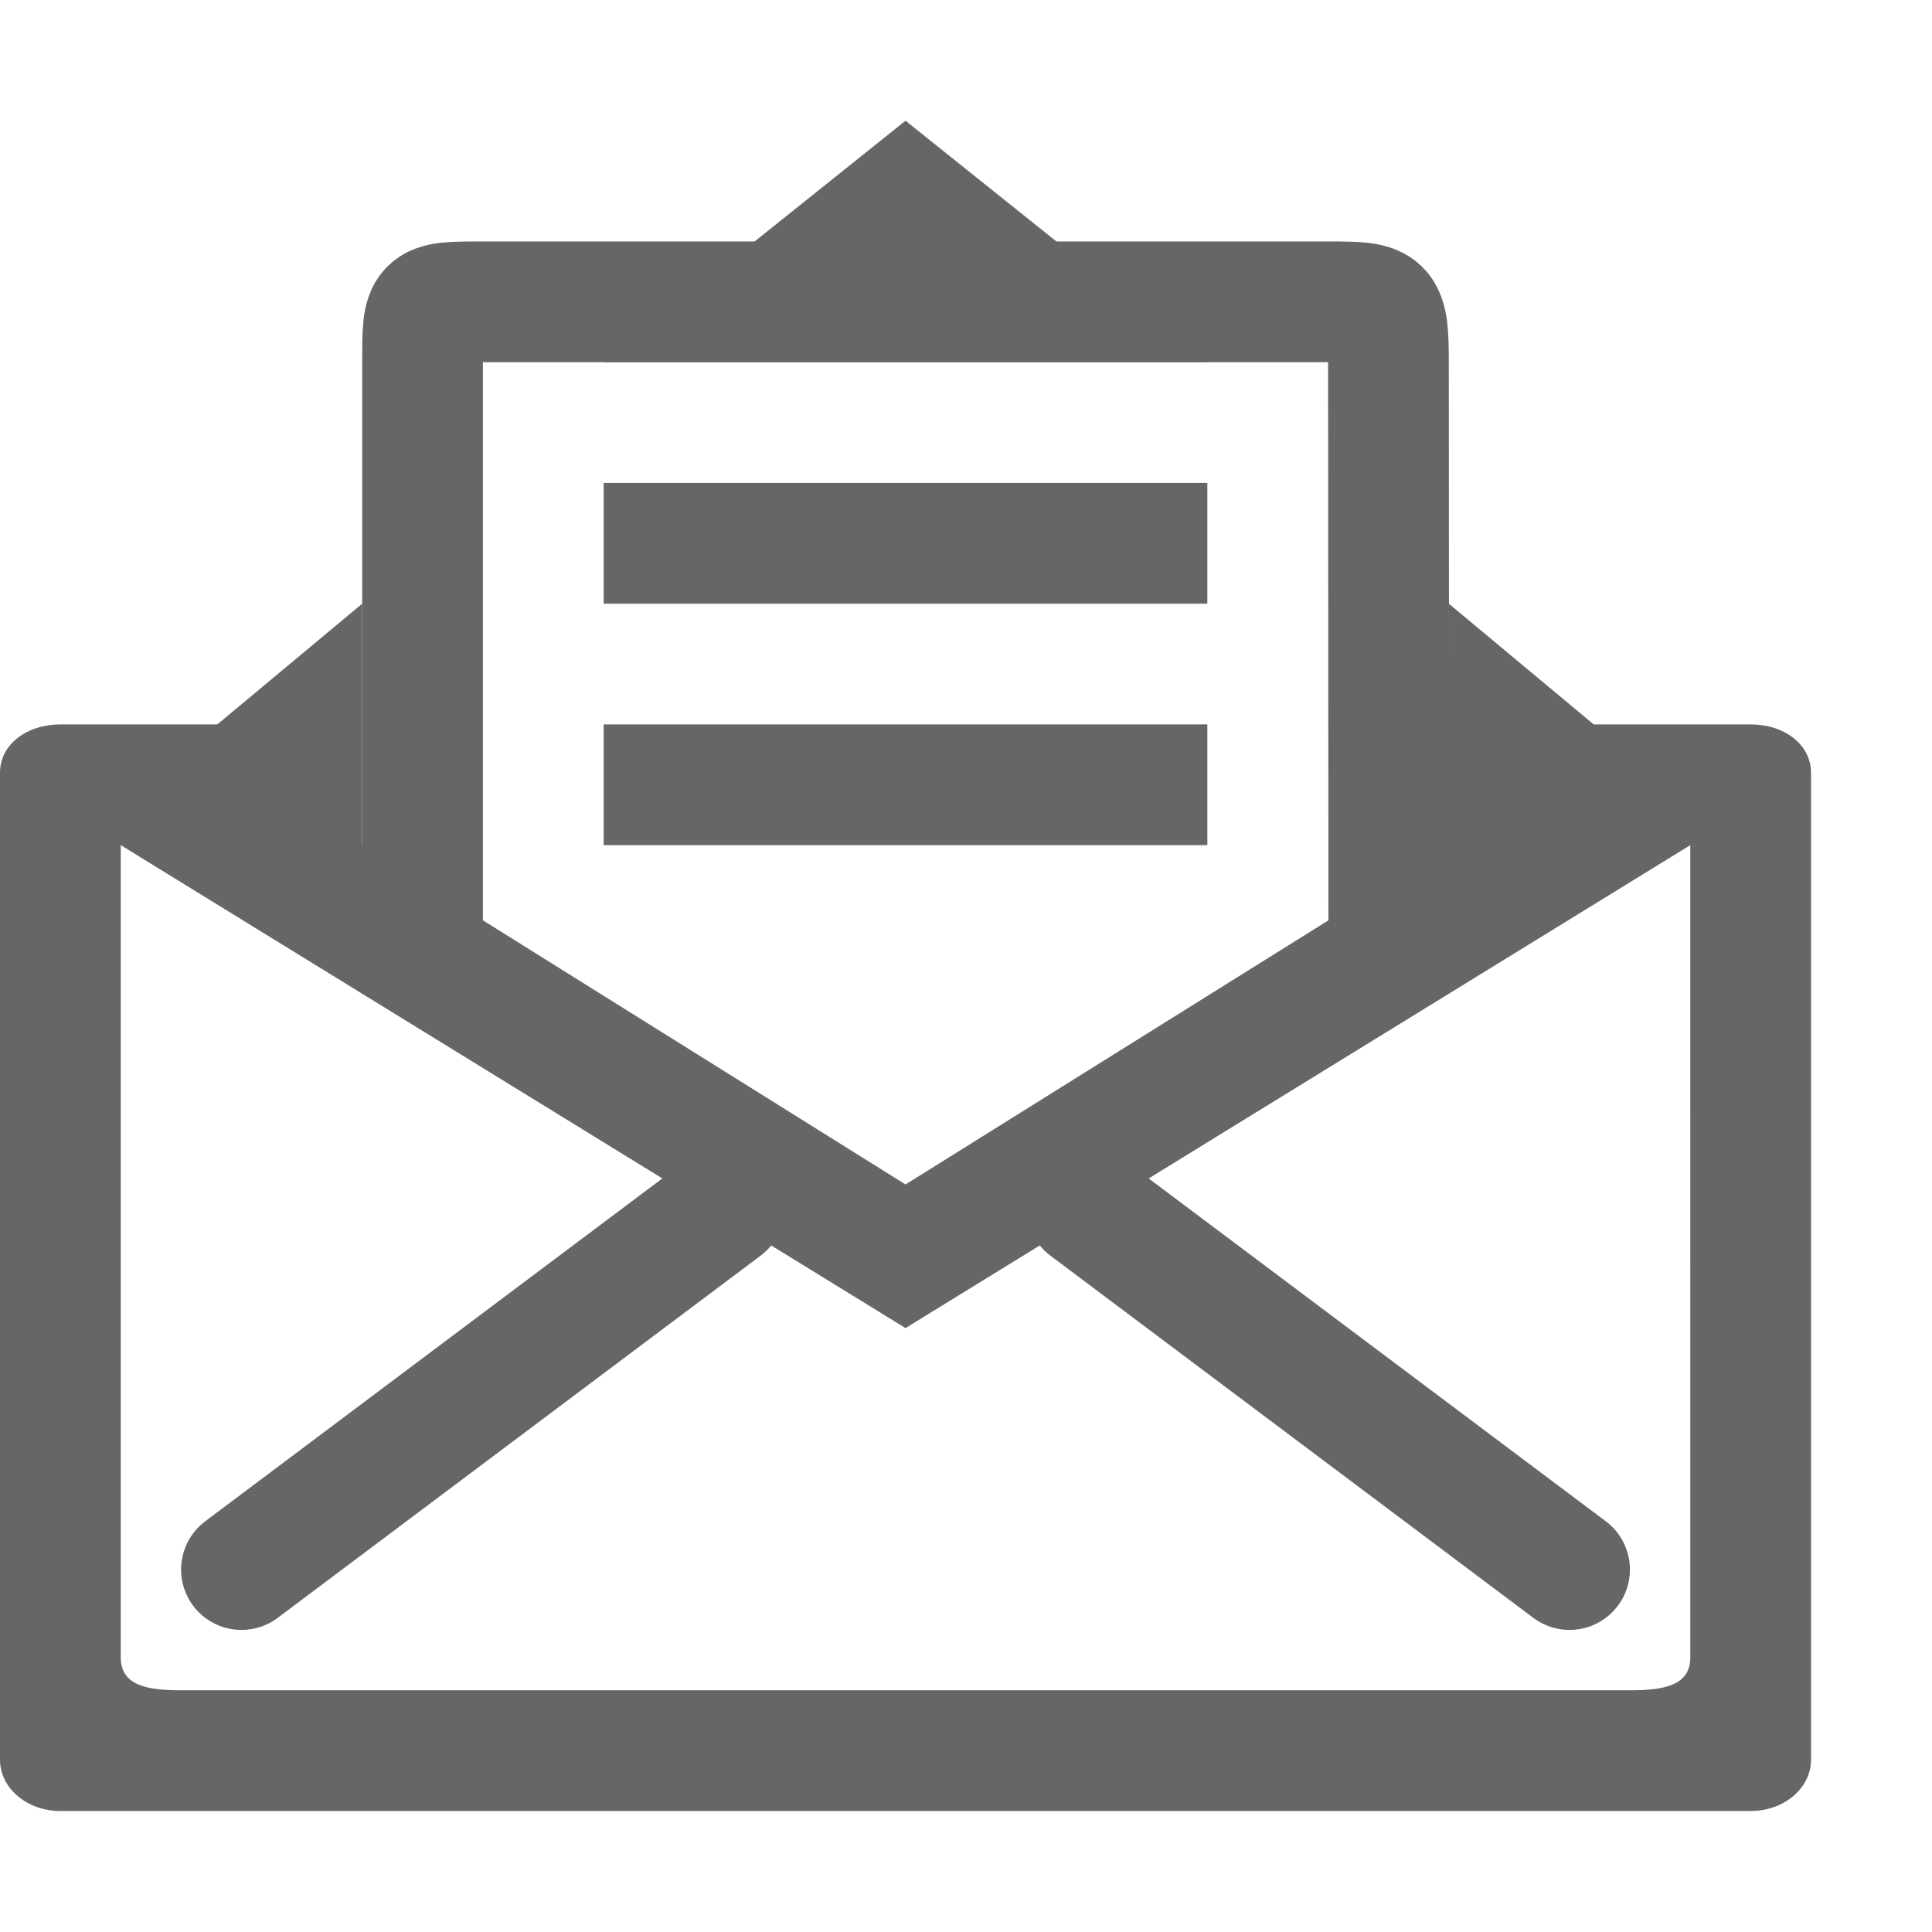
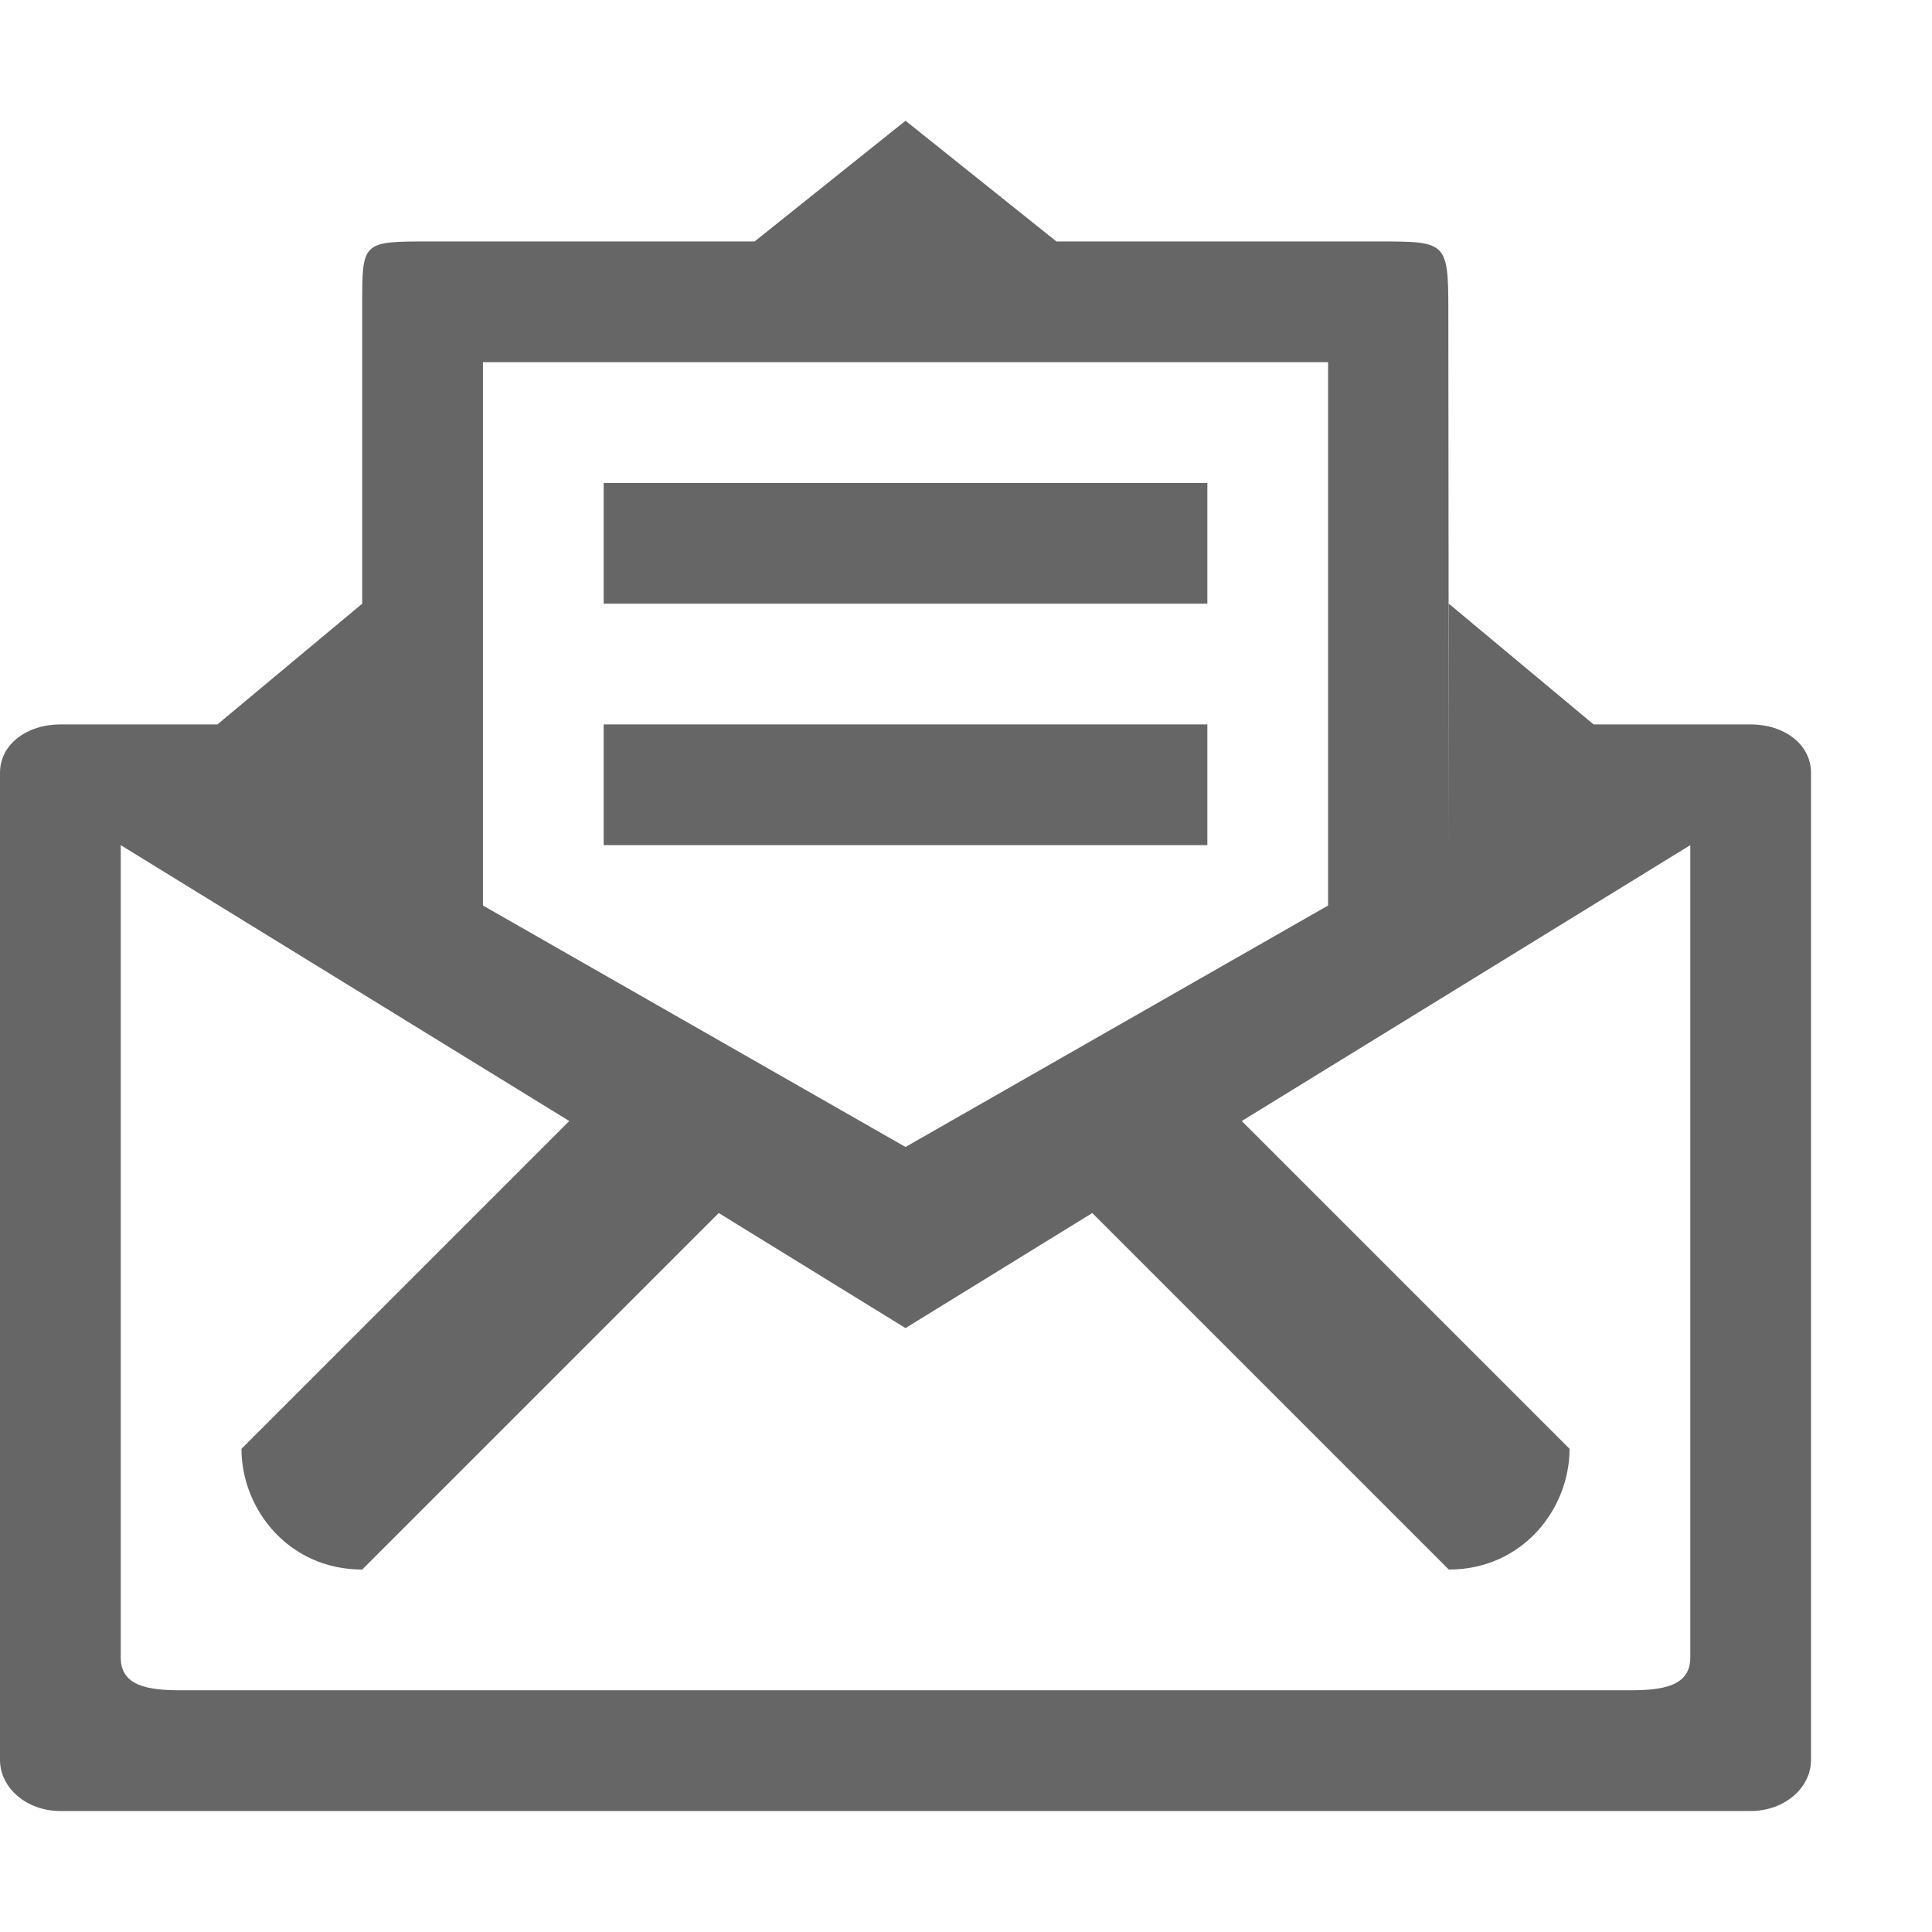
<svg xmlns="http://www.w3.org/2000/svg" height="16" width="16.002" version="1.1" id="svg8">
  <defs id="defs12" />
-   <path style="opacity:1;vector-effect:none;fill:#666666;fill-opacity:1;fill-rule:nonzero;stroke:none;stroke-width:1;stroke-linecap:round;stroke-linejoin:round;stroke-miterlimit:4;stroke-dasharray:none;stroke-opacity:1;paint-order:normal" d="M 7.5,1 5,3 h 5 z M 3,5 1.8,6 H 0.5 C 0.223,6 0,6.165 0,6.4 v 8.175 C 0,14.81 0.223,15 0.5,15 H 14.5 C 14.777,15 15,14.81 15,14.575 V 6.4 C 15,6.165 14.777,6 14.5,6 H 13.2 L 12,5 V 7 L 7.516,10 3,7 Z M 1,7 7.5,11 14,7 c 0,0.3 -3e-6,0.213 0,0.3 l 2.39e-4,6.428 C 14,13.963 13.777,14 13.5,14 H 1.5 c -0.277,0 -0.5,-0.037 -0.5,-0.272 V 7.3 C 1,7.213 1,7 1,7 Z" id="rect838" />
-   <path style="opacity:1;vector-effect:none;fill:none;fill-opacity:1;fill-rule:nonzero;stroke:#666666;stroke-width:1;stroke-linecap:butt;stroke-linejoin:miter;stroke-miterlimit:4;stroke-dasharray:none;stroke-opacity:1;paint-order:normal" d="M 4,2.5 C 3.497,2.5 3.5,2.498 3.5,3 v 4.9 l 4,2.5 L 11.503,7.9 11.5,3.024 C 11.5,2.506 11.48,2.5 11,2.5 Z" id="rect862" />
+   <path style="opacity:1;vector-effect:none;fill:#666666;fill-opacity:1;fill-rule:nonzero;stroke:none;stroke-width:1;stroke-linecap:round;stroke-linejoin:round;stroke-miterlimit:4;stroke-dasharray:none;stroke-opacity:1;paint-order:normal" d="M 7.5 1 L 6.25 2 L 3.562 2 C 2.997 2 3 1.998 3 2.531 L 3 5 L 1.801 6 L 0.5 6 C 0.223 6 0 6.165 0 6.4 L 0 14.576 C 0 14.811 0.223 15 0.5 15 L 14.5 15 C 14.777 15 15 14.811 15 14.576 L 15 6.4 C 15 6.165 14.777 6 14.5 6 L 13.199 6 L 12 5 L 12 7 L 11.996 2.557 C 11.996 2.006 11.974 2 11.434 2 L 8.75 2 L 7.5 1 z M 4 3 L 11 3 L 11 7 L 11 7.5 L 7.5 9.5 L 4 7.5 L 4 7 L 4 3 z M 1 7 L 4.715 9.285 L 2 12 C 2 12.5 2.391 13 3 13 L 5.953 10.047 L 7.5 11 L 9.047 10.047 L 12 13 C 12.609 13 13 12.5 13 12 L 10.285 9.285 L 14 7 C 14 7.3 14 7.213 14 7.301 L 14 13.729 C 14 13.964 13.777 14 13.5 14 L 1.5 14 C 1.223 14 1 13.964 1 13.729 L 1 7.301 L 1 7 z " id="rect838" />
  <rect style="opacity:1;vector-effect:none;fill:#666666;fill-opacity:1;fill-rule:nonzero;stroke:none;stroke-width:1;stroke-linecap:butt;stroke-linejoin:miter;stroke-miterlimit:4;stroke-dasharray:none;stroke-opacity:1;paint-order:normal" id="rect886" width="5" height="1" x="5" y="4" rx="0" ry="0" />
  <rect style="opacity:1;vector-effect:none;fill:#666666;fill-opacity:1;fill-rule:nonzero;stroke:none;stroke-width:1;stroke-linecap:butt;stroke-linejoin:miter;stroke-miterlimit:4;stroke-dasharray:none;stroke-opacity:1;paint-order:normal" id="rect886-7" width="5" height="1" x="5" y="6" rx="0" ry="0" />
-   <path style="fill:none;stroke:#666666;stroke-width:1px;stroke-linecap:round;stroke-linejoin:round;stroke-opacity:1" d="M 6,10 2,13" id="path903" />
-   <path style="fill:none;stroke:#666666;stroke-width:1px;stroke-linecap:round;stroke-linejoin:round;stroke-opacity:1" d="m 9,10 4,3" id="path903-5" />
</svg>
